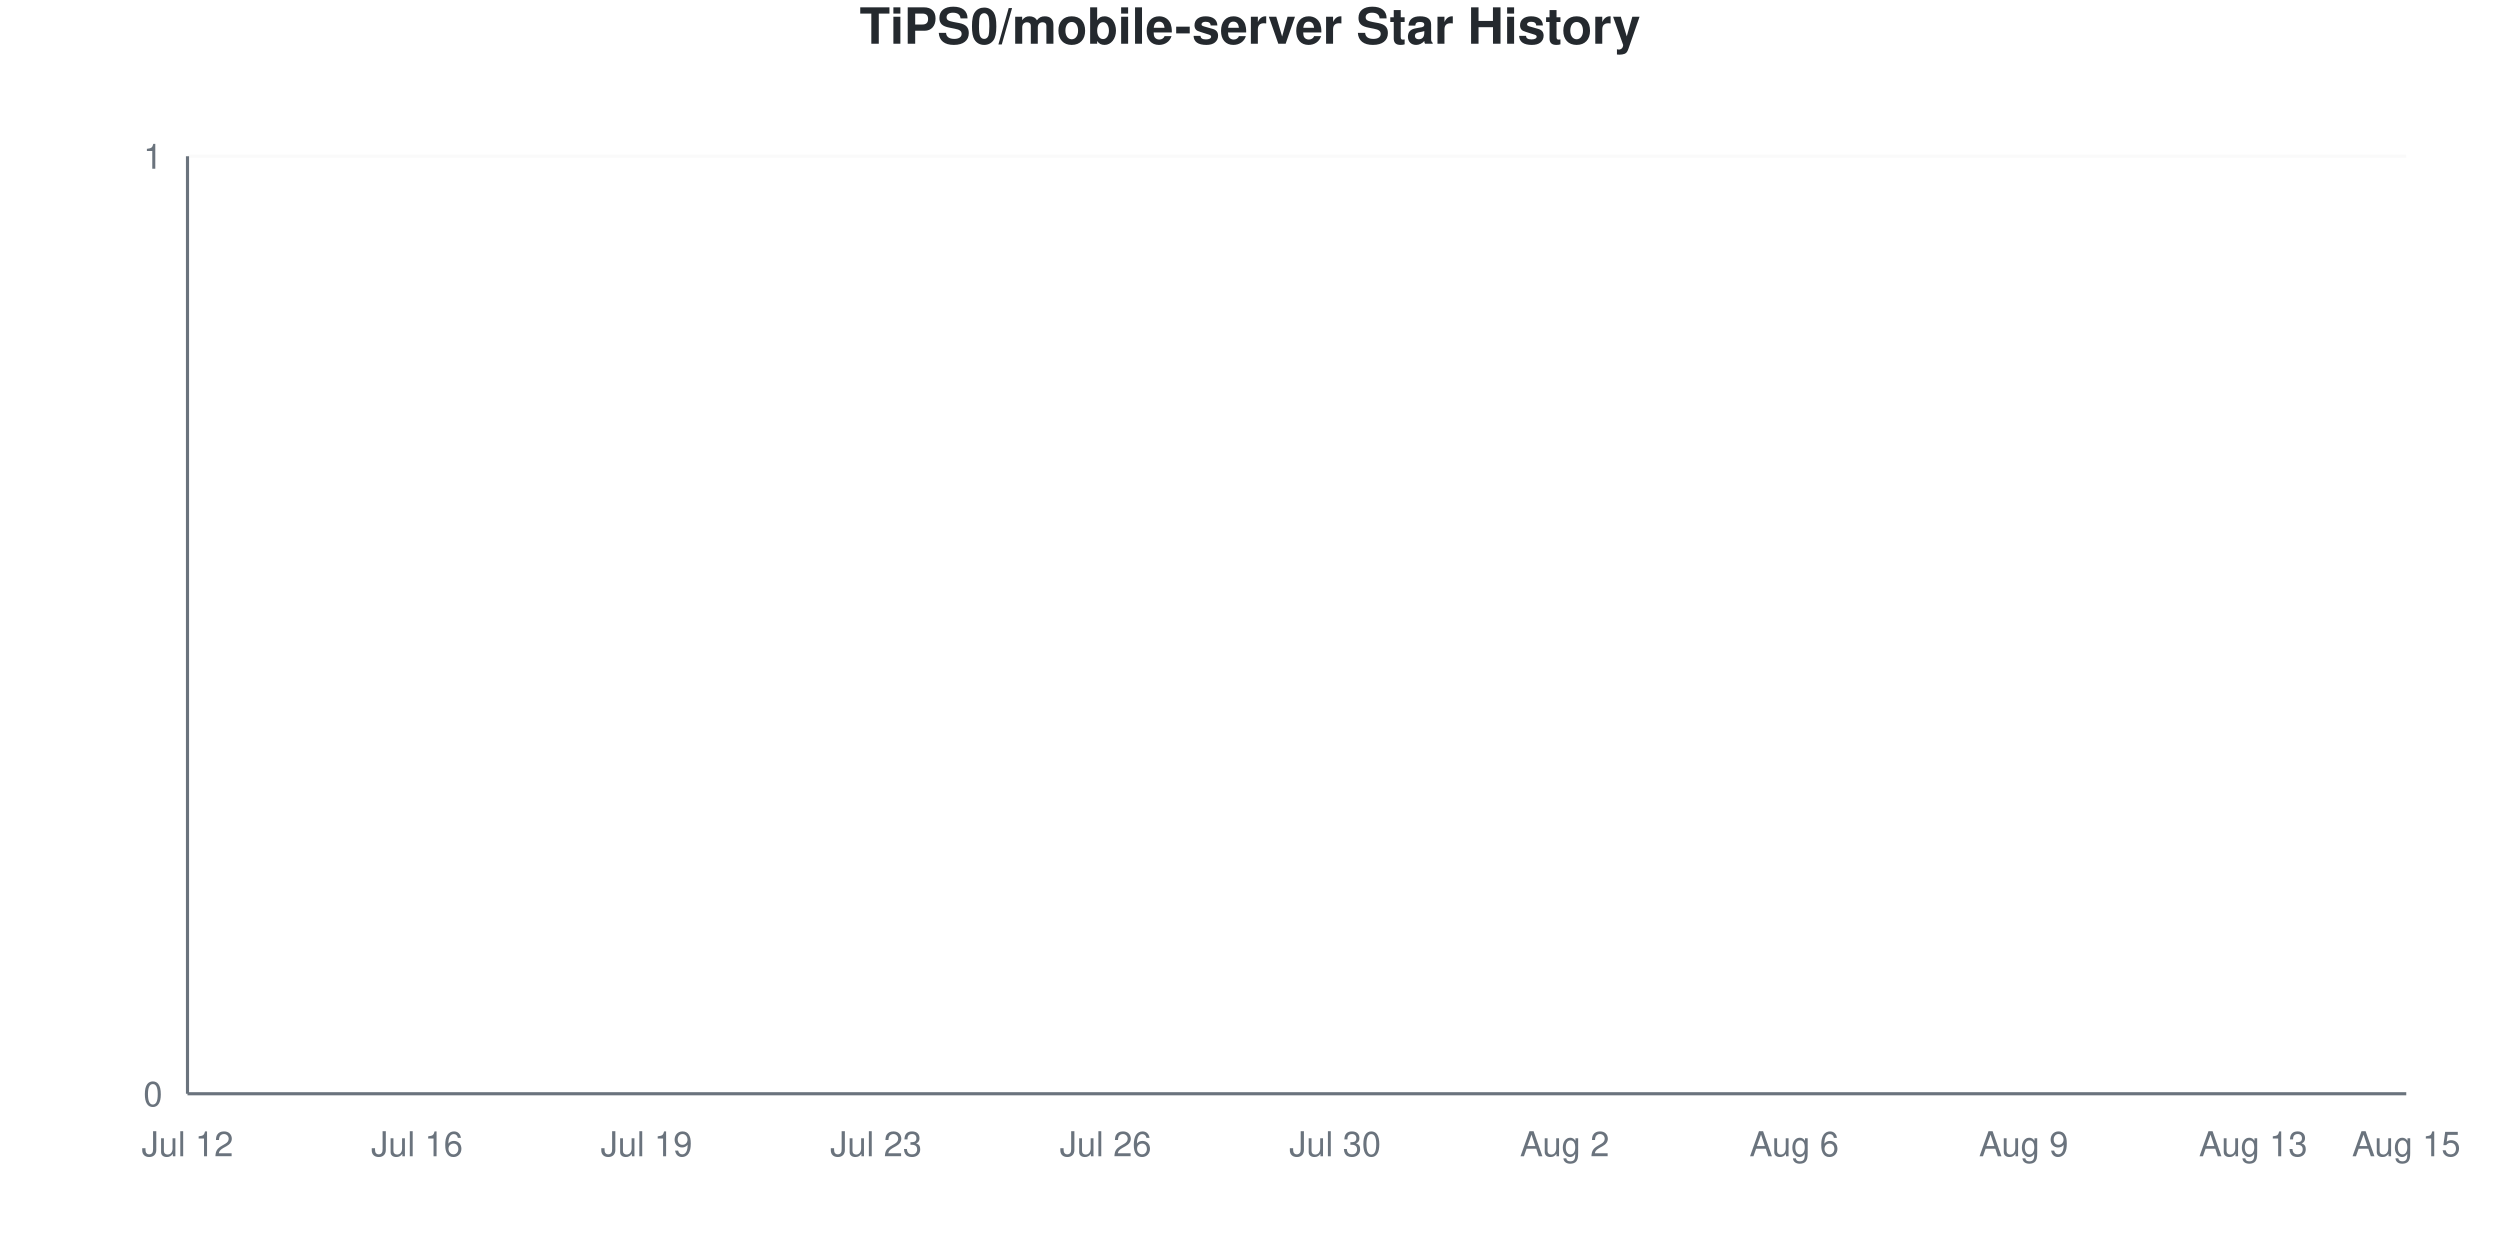
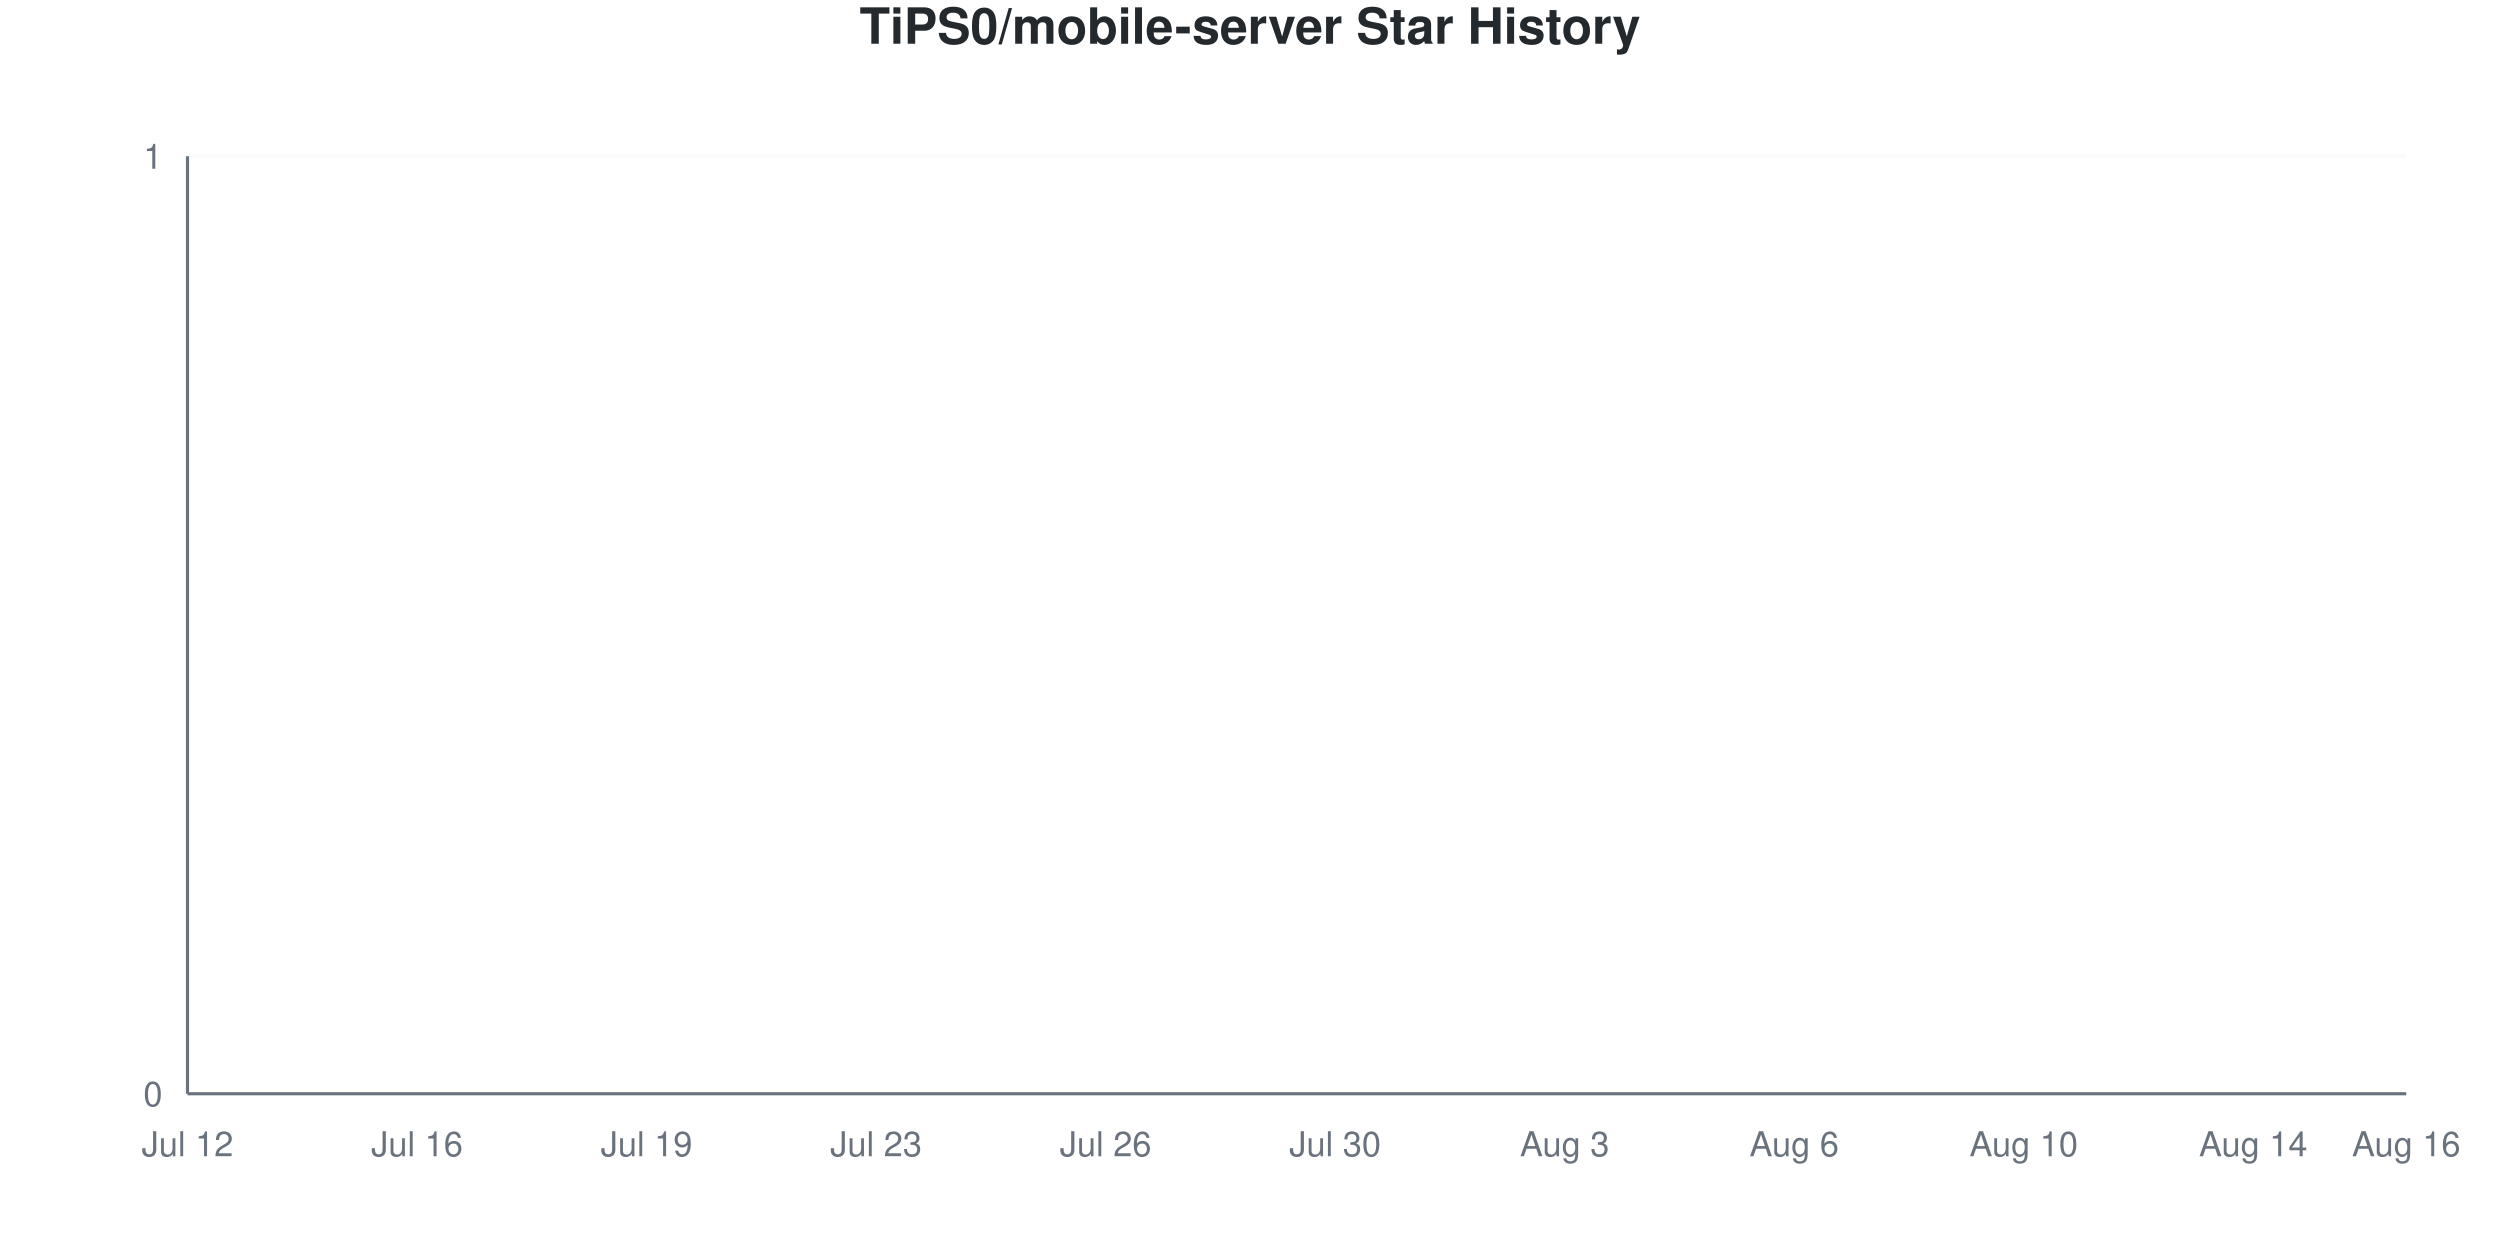
<svg xmlns="http://www.w3.org/2000/svg" viewBox="0 0 800 400" width="800" height="400">
  <style>
    @keyframes drawLine {
      to { stroke-dashoffset: 0; }
    }
    @keyframes fadeInPoint {
      from { opacity: 0; }
      to { opacity: 1; }
    }
    .data-line-0 {
      stroke-dasharray: 1065;
      stroke-dashoffset: 1065;
      animation: drawLine 2s ease-out forwards;
    }
    .data-point {
      opacity: 0;
      animation: fadeInPoint 0.5s ease-out forwards;
    }
    .chart-bg { fill: #fff; }
    .chart-text { fill: #24292e; }
    .chart-muted { fill: #6a737d; }
    .chart-grid { stroke: #eee; }
    .chart-axis { stroke: #6a737d; }
    @media (prefers-color-scheme: dark) {
      .chart-bg { fill: #0d1117; }
      .chart-text { fill: #e6edf3; }
      .chart-muted { fill: #8b949e; }
      .chart-grid { stroke: #21262d; }
      .chart-axis { stroke: #8b949e; }
    }
  </style>
  <rect width="800" height="400" class="chart-bg" />
  <text x="400" y="14" text-anchor="middle" class="chart-text" font-size="16" font-weight="bold" font-family="-apple-system, BlinkMacSystemFont, 'Segoe UI', Helvetica, Arial, sans-serif">TiPS0/mobile-server Star History</text>
  <g class="grid">
    <line x1="60" y1="350" x2="770" y2="350" class="chart-grid" stroke-opacity="0.3" />
    <text x="52" y="354" text-anchor="end" class="chart-muted" font-size="11" font-family="-apple-system, BlinkMacSystemFont, 'Segoe UI', Helvetica, Arial, sans-serif">0</text>
    <line x1="60" y1="50" x2="770" y2="50" class="chart-grid" stroke-opacity="0.3" />
    <text x="52" y="54" text-anchor="end" class="chart-muted" font-size="11" font-family="-apple-system, BlinkMacSystemFont, 'Segoe UI', Helvetica, Arial, sans-serif">1</text>
  </g>
  <g class="milestones">
    
  </g>
  <g class="x-axis">
    <text x="60" y="370" text-anchor="middle" class="chart-muted" font-size="11" font-family="-apple-system, BlinkMacSystemFont, 'Segoe UI', Helvetica, Arial, sans-serif">Jul 12</text>
    <text x="133.448" y="370" text-anchor="middle" class="chart-muted" font-size="11" font-family="-apple-system, BlinkMacSystemFont, 'Segoe UI', Helvetica, Arial, sans-serif">Jul 16</text>
    <text x="206.897" y="370" text-anchor="middle" class="chart-muted" font-size="11" font-family="-apple-system, BlinkMacSystemFont, 'Segoe UI', Helvetica, Arial, sans-serif">Jul 19</text>
    <text x="280.345" y="370" text-anchor="middle" class="chart-muted" font-size="11" font-family="-apple-system, BlinkMacSystemFont, 'Segoe UI', Helvetica, Arial, sans-serif">Jul 23</text>
    <text x="353.793" y="370" text-anchor="middle" class="chart-muted" font-size="11" font-family="-apple-system, BlinkMacSystemFont, 'Segoe UI', Helvetica, Arial, sans-serif">Jul 26</text>
    <text x="427.241" y="370" text-anchor="middle" class="chart-muted" font-size="11" font-family="-apple-system, BlinkMacSystemFont, 'Segoe UI', Helvetica, Arial, sans-serif">Jul 30</text>
-     <text x="500.69" y="370" text-anchor="middle" class="chart-muted" font-size="11" font-family="-apple-system, BlinkMacSystemFont, 'Segoe UI', Helvetica, Arial, sans-serif">Aug 2</text>
+     <text x="500.69" y="370" text-anchor="middle" class="chart-muted" font-size="11" font-family="-apple-system, BlinkMacSystemFont, 'Segoe UI', Helvetica, Arial, sans-serif">Aug 3</text>
    <text x="574.138" y="370" text-anchor="middle" class="chart-muted" font-size="11" font-family="-apple-system, BlinkMacSystemFont, 'Segoe UI', Helvetica, Arial, sans-serif">Aug 6</text>
-     <text x="647.586" y="370" text-anchor="middle" class="chart-muted" font-size="11" font-family="-apple-system, BlinkMacSystemFont, 'Segoe UI', Helvetica, Arial, sans-serif">Aug 9</text>
-     <text x="721.034" y="370" text-anchor="middle" class="chart-muted" font-size="11" font-family="-apple-system, BlinkMacSystemFont, 'Segoe UI', Helvetica, Arial, sans-serif">Aug 13</text>
-     <text x="770" y="370" text-anchor="middle" class="chart-muted" font-size="11" font-family="-apple-system, BlinkMacSystemFont, 'Segoe UI', Helvetica, Arial, sans-serif">Aug 15</text>
+     <text x="647.586" y="370" text-anchor="middle" class="chart-muted" font-size="11" font-family="-apple-system, BlinkMacSystemFont, 'Segoe UI', Helvetica, Arial, sans-serif">Aug 10</text>
+     <text x="721.034" y="370" text-anchor="middle" class="chart-muted" font-size="11" font-family="-apple-system, BlinkMacSystemFont, 'Segoe UI', Helvetica, Arial, sans-serif">Aug 14</text>
+     <text x="770" y="370" text-anchor="middle" class="chart-muted" font-size="11" font-family="-apple-system, BlinkMacSystemFont, 'Segoe UI', Helvetica, Arial, sans-serif">Aug 16</text>
  </g>
  <line x1="60" y1="50" x2="60" y2="350" class="chart-axis" stroke-width="1" />
  <line x1="60" y1="350" x2="770" y2="350" class="chart-axis" stroke-width="1" />
  <path d="M60,350 L60,350 C68.161,350 76.322,350 84.483,350 C92.644,350 100.805,350 108.966,350 C117.126,350 125.287,350 133.448,350 C141.609,350 149.77,350 157.931,350 C166.092,350 174.253,350 182.414,350 C190.575,350 198.736,350 206.897,350 C215.057,350 223.218,350 231.379,350 C239.54,350 247.701,350 255.862,350 C264.023,350 272.184,350 280.345,350 C288.506,350 296.667,350 304.828,350 C312.989,350 321.149,350 329.31,350 C337.471,350 345.632,350 353.793,350 C361.954,350 370.115,350 378.276,350 C386.437,350 394.598,350 402.759,350 C410.92,350 419.08,350 427.241,350 C435.402,350 443.563,350 451.724,350 C459.885,350 468.046,350 476.207,350 C484.368,350 492.529,350 500.69,350 C508.851,350 517.011,350 525.172,350 C533.333,350 541.494,350 549.655,350 C557.816,350 565.977,350 574.138,350 C582.299,350 590.46,350 598.621,350 C606.782,350 614.943,350 623.103,350 C631.264,350 639.425,350 647.586,350 C655.747,350 663.908,350 672.069,350 C680.23,350 688.391,350 696.552,350 C704.713,350 712.874,350 721.034,350 C729.195,350 737.356,350 745.517,350 C753.678,350 761.839,350 770,350 L770,350 L60,350 Z" fill="#dfb317" fill-opacity="0.1" />
  <path d="M60,350 L60,350 C68.161,350 76.322,350 84.483,350 C92.644,350 100.805,350 108.966,350 C117.126,350 125.287,350 133.448,350 C141.609,350 149.77,350 157.931,350 C166.092,350 174.253,350 182.414,350 C190.575,350 198.736,350 206.897,350 C215.057,350 223.218,350 231.379,350 C239.54,350 247.701,350 255.862,350 C264.023,350 272.184,350 280.345,350 C288.506,350 296.667,350 304.828,350 C312.989,350 321.149,350 329.31,350 C337.471,350 345.632,350 353.793,350 C361.954,350 370.115,350 378.276,350 C386.437,350 394.598,350 402.759,350 C410.92,350 419.08,350 427.241,350 C435.402,350 443.563,350 451.724,350 C459.885,350 468.046,350 476.207,350 C484.368,350 492.529,350 500.69,350 C508.851,350 517.011,350 525.172,350 C533.333,350 541.494,350 549.655,350 C557.816,350 565.977,350 574.138,350 C582.299,350 590.46,350 598.621,350 C606.782,350 614.943,350 623.103,350 C631.264,350 639.425,350 647.586,350 C655.747,350 663.908,350 672.069,350 C680.23,350 688.391,350 696.552,350 C704.713,350 712.874,350 721.034,350 C729.195,350 737.356,350 745.517,350 C753.678,350 761.839,350 770,350" fill="none" stroke="#dfb317" stroke-width="2.5" class="data-line-0" />
  <g class="points">
    <circle cx="60" cy="350" r="4" fill="#dfb317" class="data-point" style="animation-delay: 1.50s" />
    <circle cx="84.483" cy="350" r="4" fill="#dfb317" class="data-point" style="animation-delay: 1.55s" />
    <circle cx="108.966" cy="350" r="4" fill="#dfb317" class="data-point" style="animation-delay: 1.60s" />
    <circle cx="133.448" cy="350" r="4" fill="#dfb317" class="data-point" style="animation-delay: 1.65s" />
    <circle cx="157.931" cy="350" r="4" fill="#dfb317" class="data-point" style="animation-delay: 1.70s" />
    <circle cx="182.414" cy="350" r="4" fill="#dfb317" class="data-point" style="animation-delay: 1.75s" />
    <circle cx="206.897" cy="350" r="4" fill="#dfb317" class="data-point" style="animation-delay: 1.80s" />
    <circle cx="231.379" cy="350" r="4" fill="#dfb317" class="data-point" style="animation-delay: 1.85s" />
    <circle cx="255.862" cy="350" r="4" fill="#dfb317" class="data-point" style="animation-delay: 1.90s" />
    <circle cx="280.345" cy="350" r="4" fill="#dfb317" class="data-point" style="animation-delay: 1.95s" />
    <circle cx="304.828" cy="350" r="4" fill="#dfb317" class="data-point" style="animation-delay: 2.00s" />
    <circle cx="329.31" cy="350" r="4" fill="#dfb317" class="data-point" style="animation-delay: 2.05s" />
    <circle cx="353.793" cy="350" r="4" fill="#dfb317" class="data-point" style="animation-delay: 2.10s" />
    <circle cx="378.276" cy="350" r="4" fill="#dfb317" class="data-point" style="animation-delay: 2.15s" />
    <circle cx="402.759" cy="350" r="4" fill="#dfb317" class="data-point" style="animation-delay: 2.20s" />
    <circle cx="427.241" cy="350" r="4" fill="#dfb317" class="data-point" style="animation-delay: 2.25s" />
    <circle cx="451.724" cy="350" r="4" fill="#dfb317" class="data-point" style="animation-delay: 2.30s" />
    <circle cx="476.207" cy="350" r="4" fill="#dfb317" class="data-point" style="animation-delay: 2.35s" />
    <circle cx="500.69" cy="350" r="4" fill="#dfb317" class="data-point" style="animation-delay: 2.40s" />
    <circle cx="525.172" cy="350" r="4" fill="#dfb317" class="data-point" style="animation-delay: 2.45s" />
    <circle cx="549.655" cy="350" r="4" fill="#dfb317" class="data-point" style="animation-delay: 2.50s" />
    <circle cx="574.138" cy="350" r="4" fill="#dfb317" class="data-point" style="animation-delay: 2.55s" />
    <circle cx="598.621" cy="350" r="4" fill="#dfb317" class="data-point" style="animation-delay: 2.60s" />
    <circle cx="623.103" cy="350" r="4" fill="#dfb317" class="data-point" style="animation-delay: 2.65s" />
    <circle cx="647.586" cy="350" r="4" fill="#dfb317" class="data-point" style="animation-delay: 2.70s" />
    <circle cx="672.069" cy="350" r="4" fill="#dfb317" class="data-point" style="animation-delay: 2.75s" />
    <circle cx="696.552" cy="350" r="4" fill="#dfb317" class="data-point" style="animation-delay: 2.80s" />
    <circle cx="721.034" cy="350" r="4" fill="#dfb317" class="data-point" style="animation-delay: 2.85s" />
    <circle cx="745.517" cy="350" r="4" fill="#dfb317" class="data-point" style="animation-delay: 2.90s" />
    <circle cx="770" cy="350" r="4" fill="#dfb317" class="data-point" style="animation-delay: 2.95s" />
  </g>
</svg>
